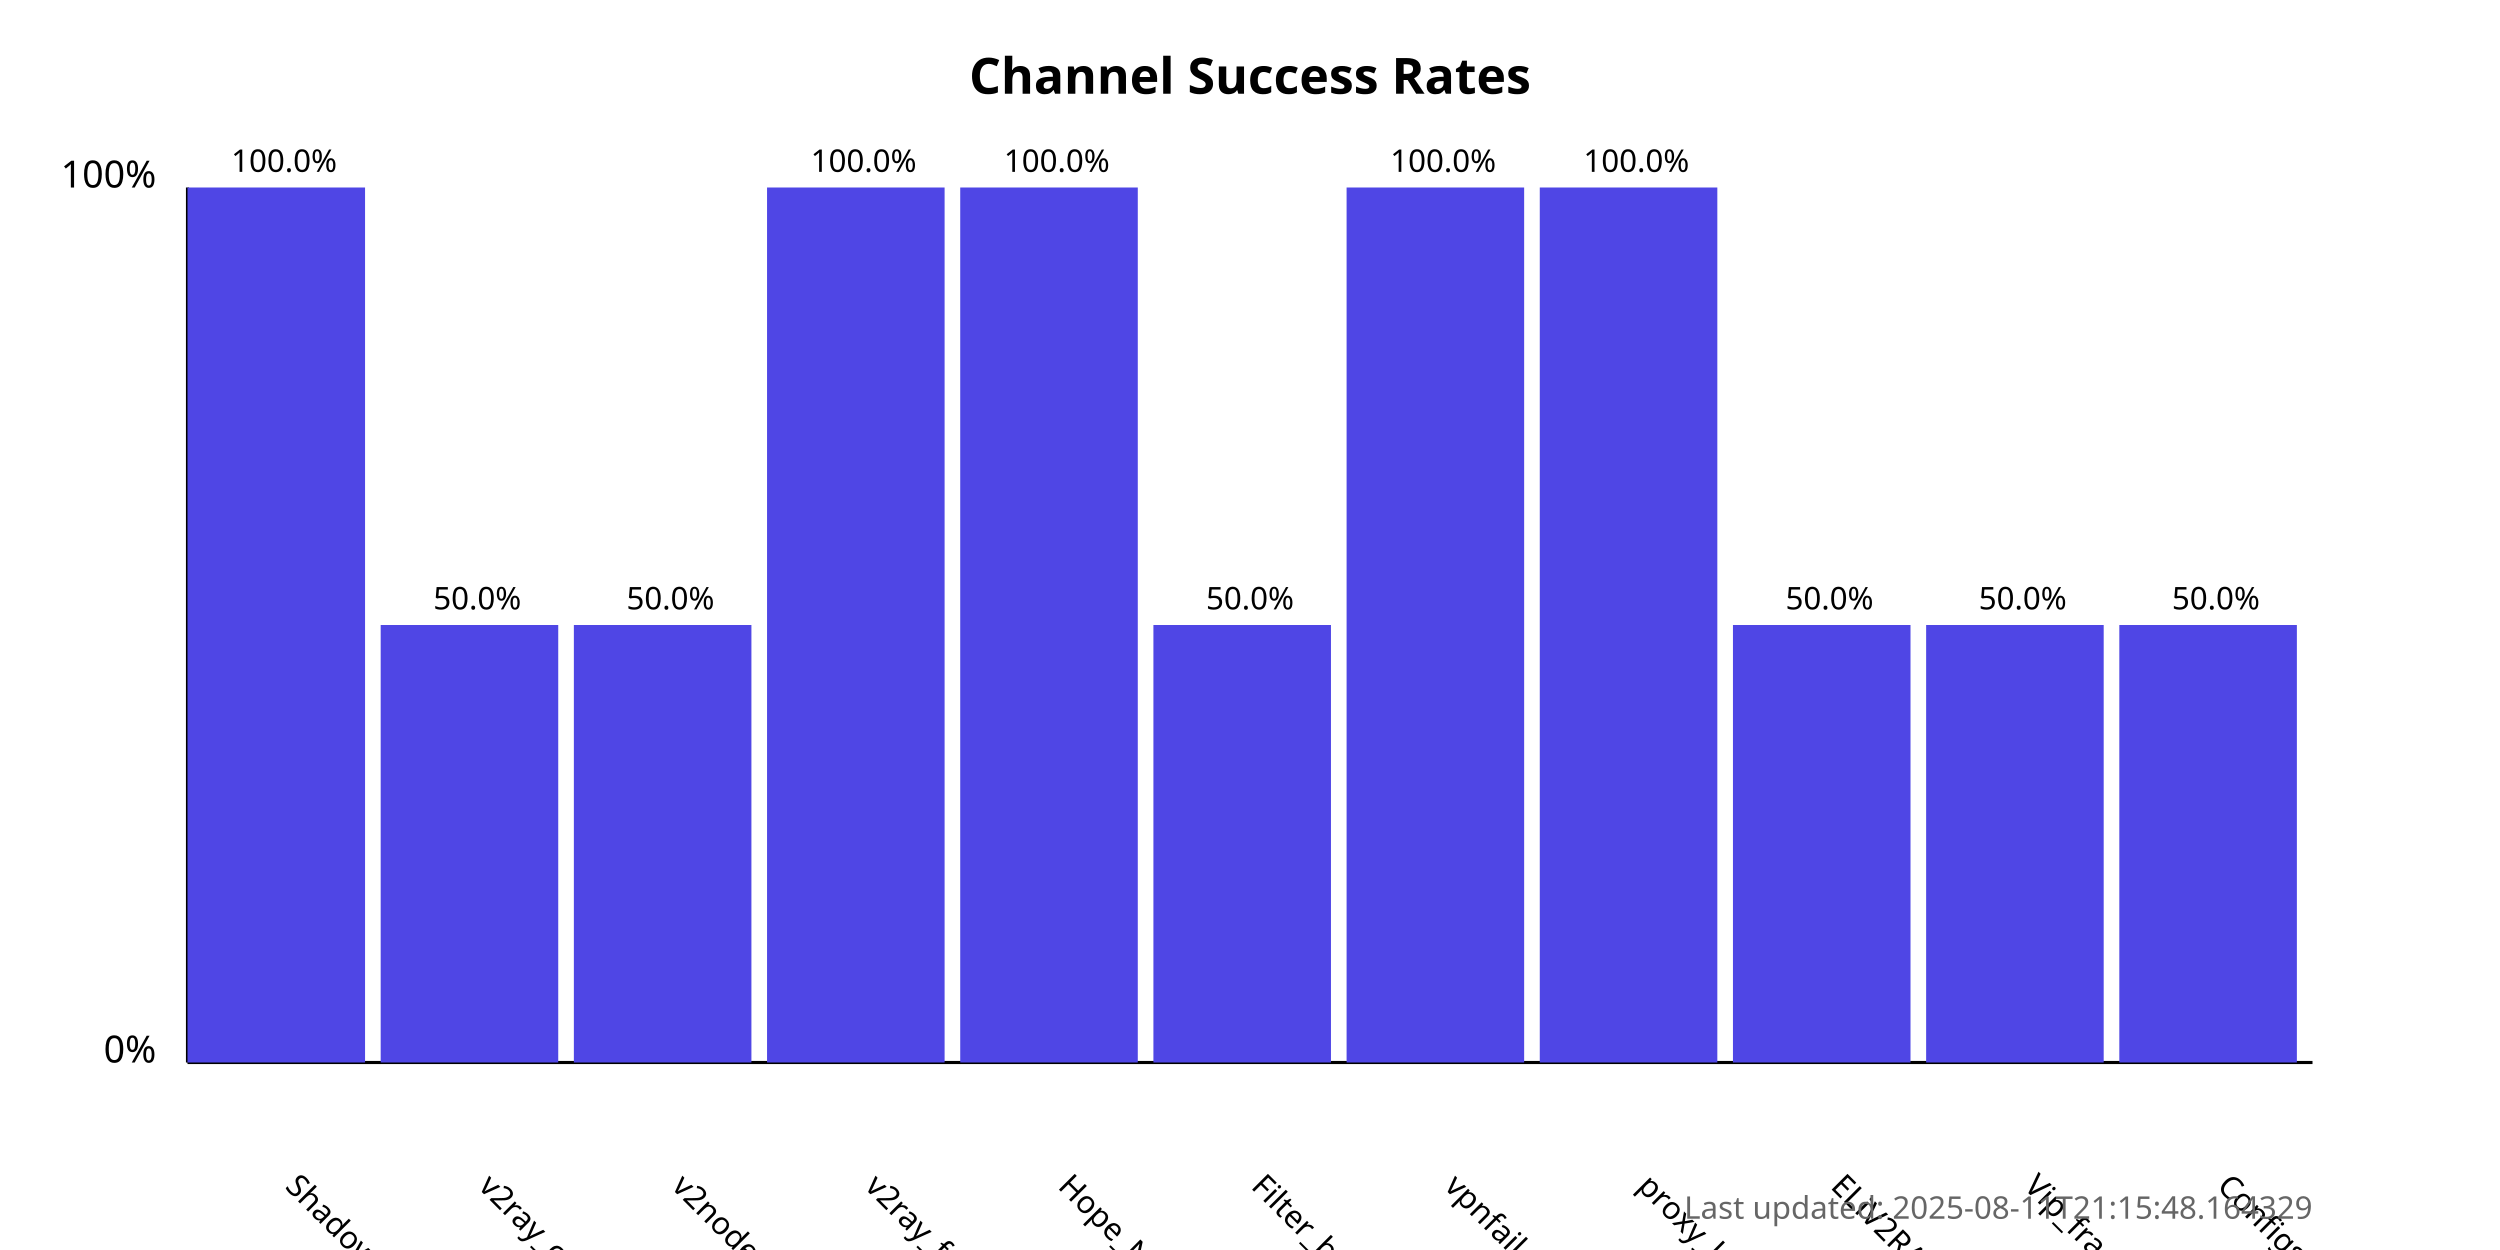
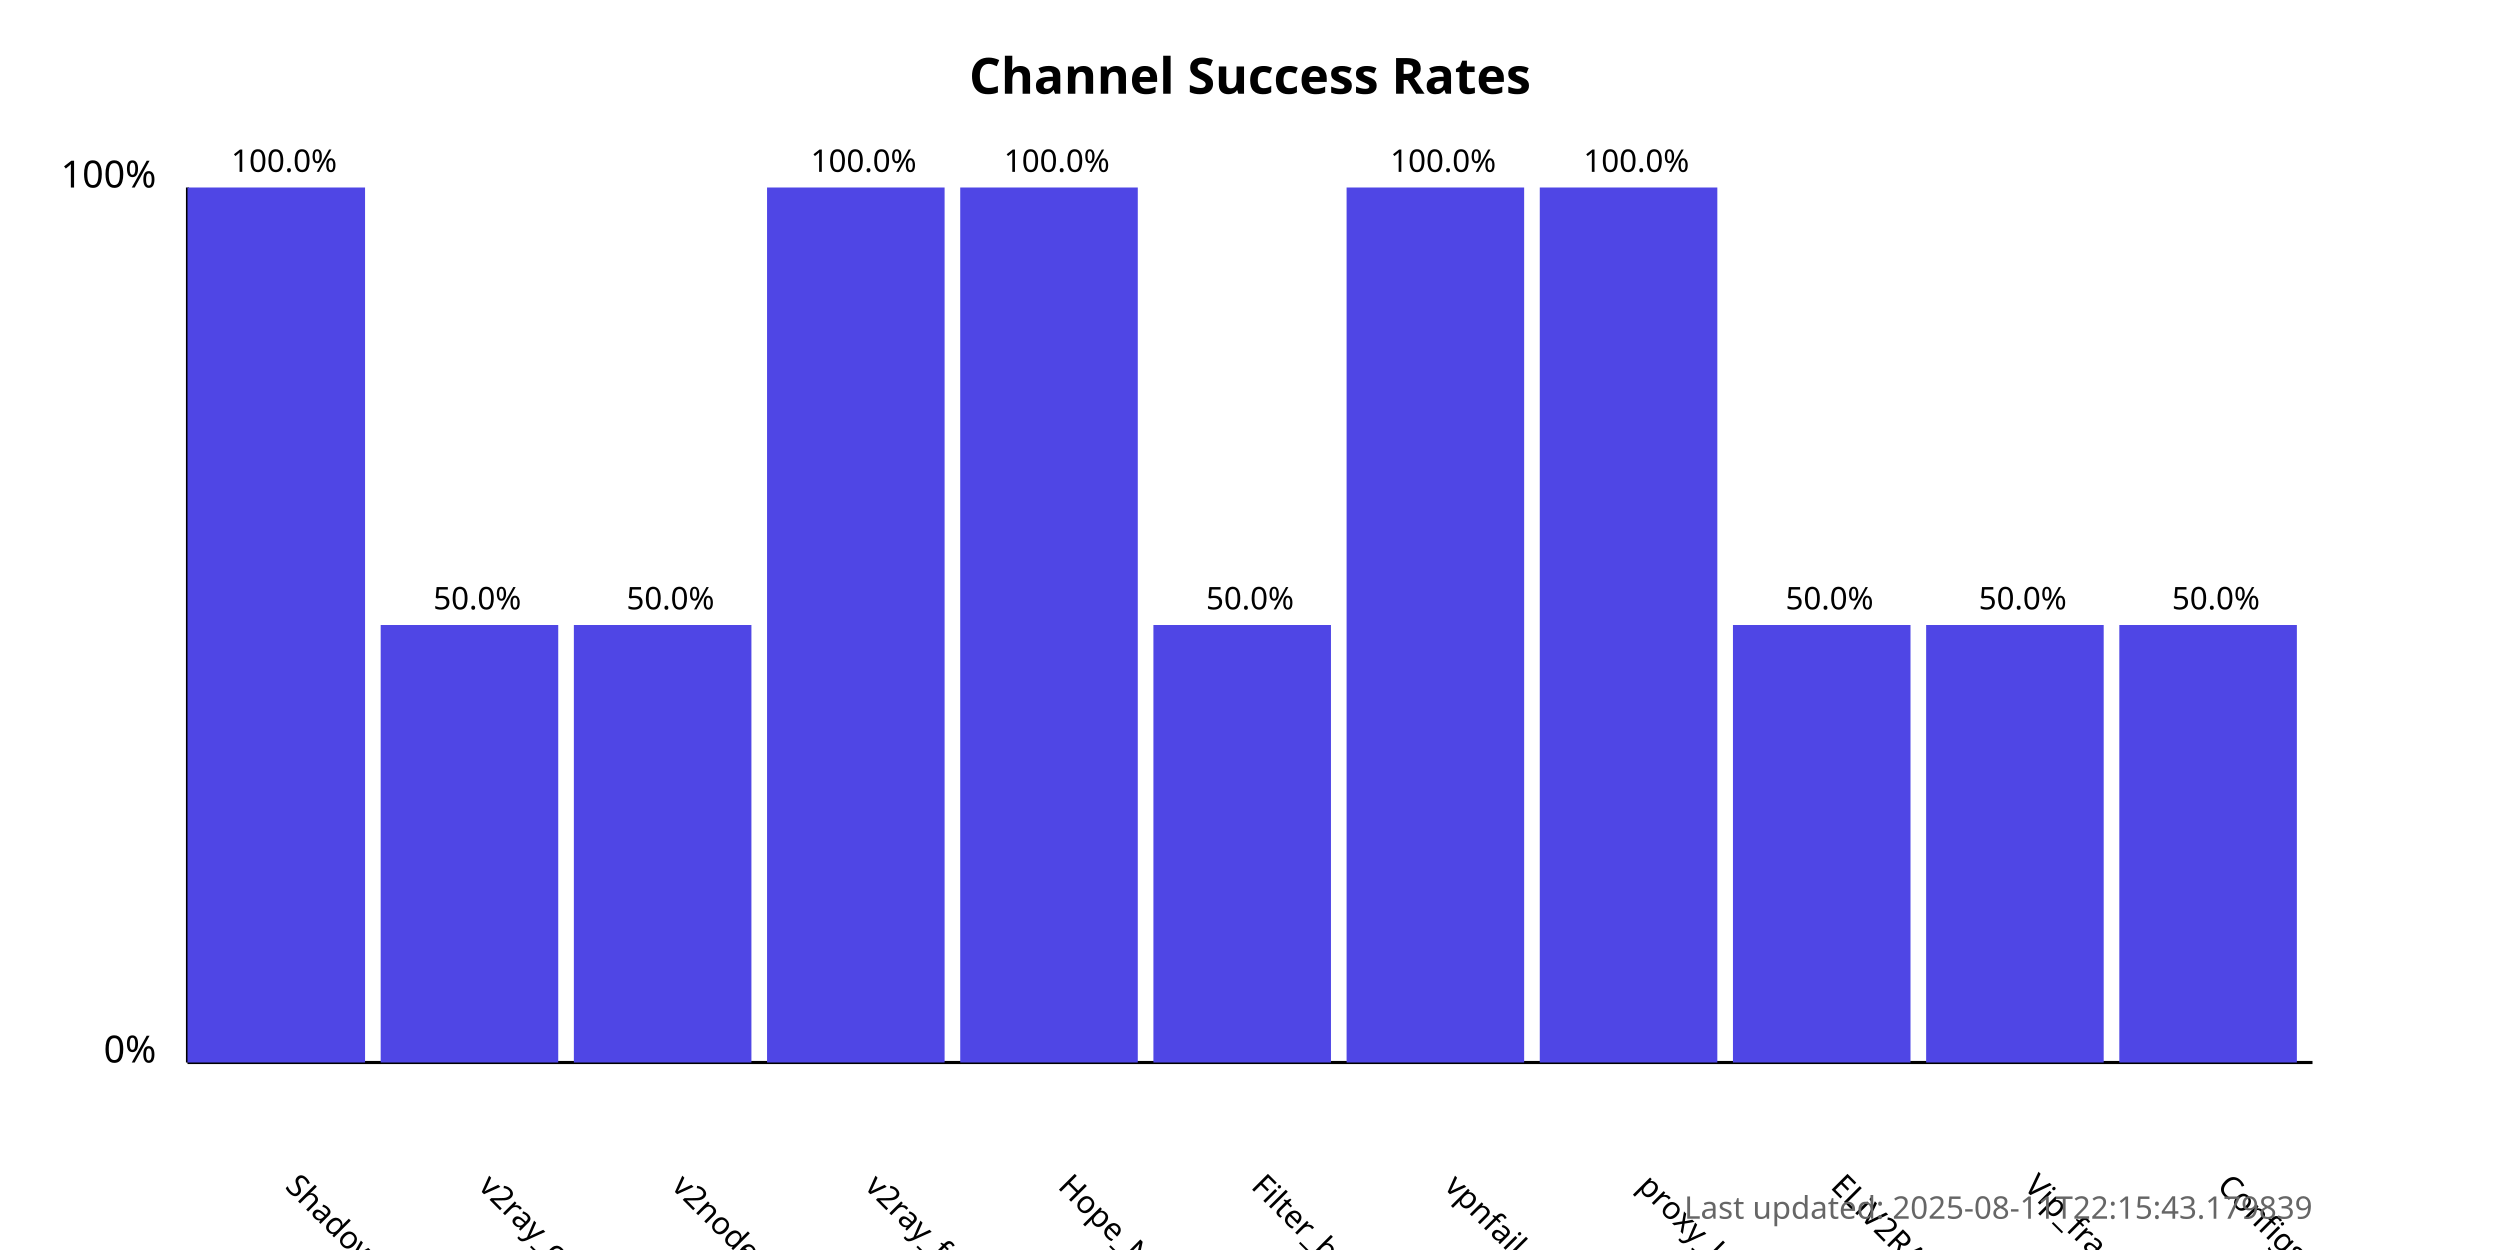
<svg xmlns="http://www.w3.org/2000/svg" width="800" height="400">
  <style>
            .chart-title { font: bold 16px sans-serif; }
            .axis-label { font: 12px sans-serif; }
            .tick-label { font: 10px sans-serif; }
            .bar { fill: #4f46e5; }
            .bar:hover { fill: #6366f1; }
            .timestamp { font: 10px sans-serif; fill: #666; }
        </style>
  <text x="400.0" y="30" text-anchor="middle" class="chart-title">
            Channel Success Rates
        </text>
  <line x1="60" y1="340" x2="60" y2="60" stroke="black" stroke-width="1" />
  <line x1="60" y1="340" x2="740" y2="340" stroke="black" stroke-width="1" />
  <text x="50" y="340" text-anchor="end" class="axis-label">0%</text>
  <text x="50" y="60" text-anchor="end" class="axis-label">100%</text>
  <g>
    <rect x="60" y="60.0" width="56.818" height="280.0" class="bar" />
    <text x="90.909" y="380" transform="rotate(45, 90.90909, 380)" text-anchor="start" class="tick-label">
                ShadowProxy66
            </text>
    <text x="90.909" y="55.0" text-anchor="middle" class="tick-label">
                100.0%
            </text>
  </g>
  <g>
    <rect x="121.818" y="200.0" width="56.818" height="140.0" class="bar" />
    <text x="152.727" y="380" transform="rotate(45, 152.7273, 380)" text-anchor="start" class="tick-label">
                v2ray_configs_pool
            </text>
    <text x="152.727" y="195.0" text-anchor="middle" class="tick-label">
                50.0%
            </text>
  </g>
  <g>
    <rect x="183.636" y="200.0" width="56.818" height="140.0" class="bar" />
    <text x="214.545" y="380" transform="rotate(45, 214.5455, 380)" text-anchor="start" class="tick-label">
                v2nodes
            </text>
    <text x="214.545" y="195.0" text-anchor="middle" class="tick-label">
                50.0%
            </text>
  </g>
  <g>
    <rect x="245.455" y="60.0" width="56.818" height="280.0" class="bar" />
    <text x="276.364" y="380" transform="rotate(45, 276.3636, 380)" text-anchor="start" class="tick-label">
                v2ray_free_conf
            </text>
    <text x="276.364" y="55.0" text-anchor="middle" class="tick-label">
                100.0%
            </text>
  </g>
  <g>
    <rect x="307.273" y="60.0" width="56.818" height="280.0" class="bar" />
    <text x="338.182" y="380" transform="rotate(45, 338.1818, 380)" text-anchor="start" class="tick-label">
                Hope_Net
            </text>
    <text x="338.182" y="55.0" text-anchor="middle" class="tick-label">
                100.0%
            </text>
  </g>
  <g>
    <rect x="369.091" y="200.0" width="56.818" height="140.0" class="bar" />
    <text x="400.0" y="380" transform="rotate(45, 400.0, 380)" text-anchor="start" class="tick-label">
                Filter_breaker
            </text>
    <text x="400.0" y="195.0" text-anchor="middle" class="tick-label">
                50.0%
            </text>
  </g>
  <g>
    <rect x="430.909" y="60.0" width="56.818" height="280.0" class="bar" />
    <text x="461.818" y="380" transform="rotate(45, 461.8182, 380)" text-anchor="start" class="tick-label">
                vpnfail_vless
            </text>
    <text x="461.818" y="55.0" text-anchor="middle" class="tick-label">
                100.0%
            </text>
  </g>
  <g>
    <rect x="492.727" y="60.0" width="56.818" height="280.0" class="bar" />
    <text x="523.636" y="380" transform="rotate(45, 523.6364, 380)" text-anchor="start" class="tick-label">
                proxy_kafee
            </text>
    <text x="523.636" y="55.0" text-anchor="middle" class="tick-label">
                100.0%
            </text>
  </g>
  <g>
    <rect x="554.545" y="200.0" width="56.818" height="140.0" class="bar" />
    <text x="585.455" y="380" transform="rotate(45, 585.4545, 380)" text-anchor="start" class="tick-label">
                ELiV2RAY
            </text>
    <text x="585.455" y="195.0" text-anchor="middle" class="tick-label">
                50.0%
            </text>
  </g>
  <g>
    <rect x="616.364" y="200.0" width="56.818" height="140.0" class="bar" />
    <text x="647.273" y="380" transform="rotate(45, 647.2727, 380)" text-anchor="start" class="tick-label">
                Vip_fragment_v2ray
            </text>
    <text x="647.273" y="195.0" text-anchor="middle" class="tick-label">
                50.0%
            </text>
  </g>
  <g>
    <rect x="678.182" y="200.0" width="56.818" height="140.0" class="bar" />
    <text x="709.091" y="380" transform="rotate(45, 709.0909, 380)" text-anchor="start" class="tick-label">
                ConfigsHubPlus
            </text>
    <text x="709.091" y="195.0" text-anchor="middle" class="tick-label">
                50.0%
            </text>
  </g>
  <text x="740" y="390" text-anchor="end" class="timestamp">
-             Last updated: 2025-08-11T21:15:48.164329
+             Last updated: 2025-08-11T22:15:43.179839
        </text>
</svg>
